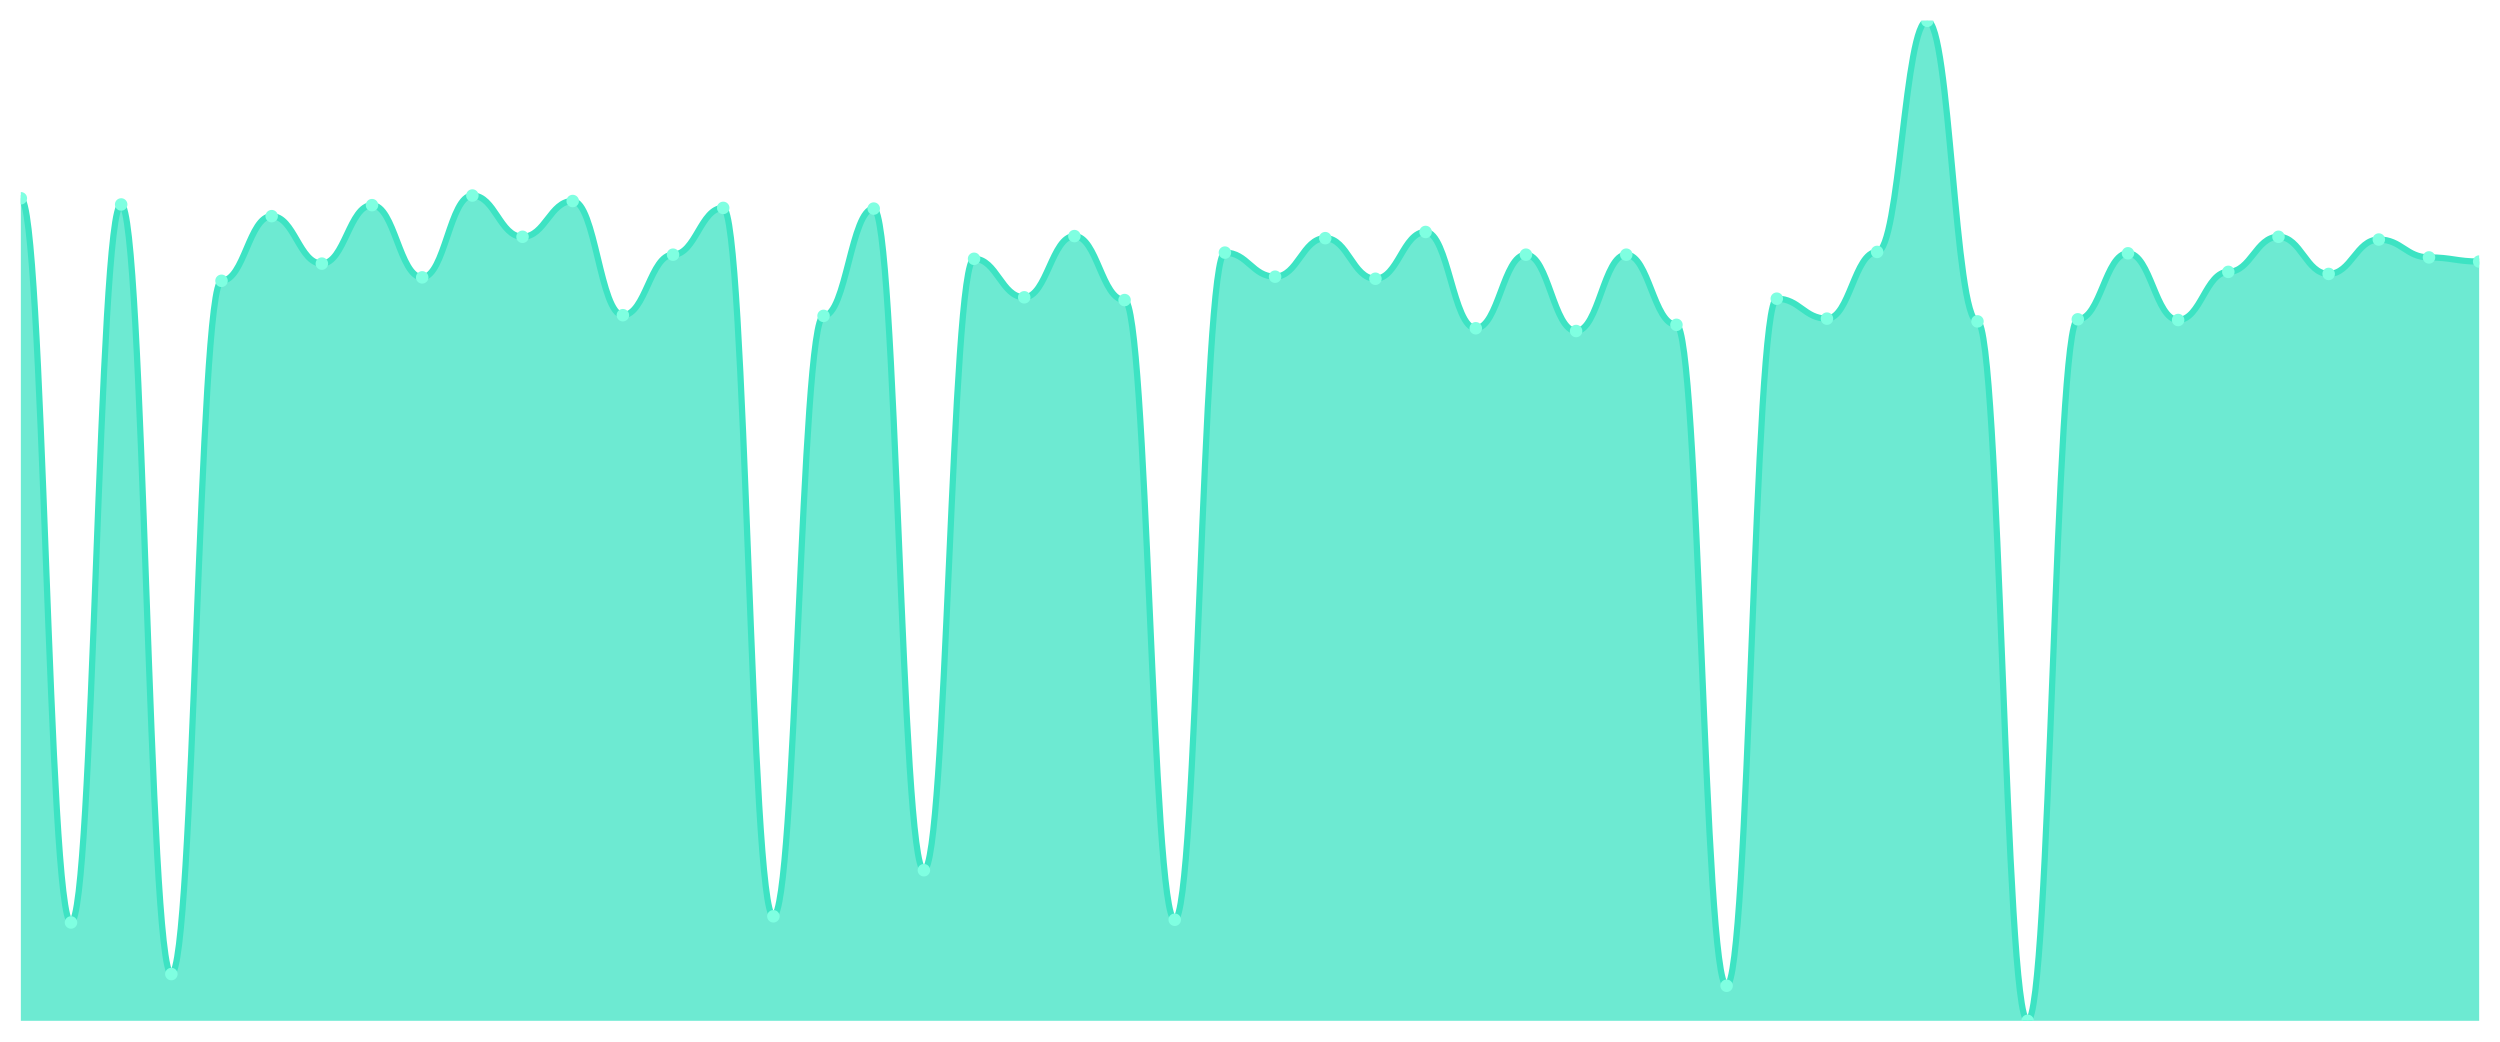
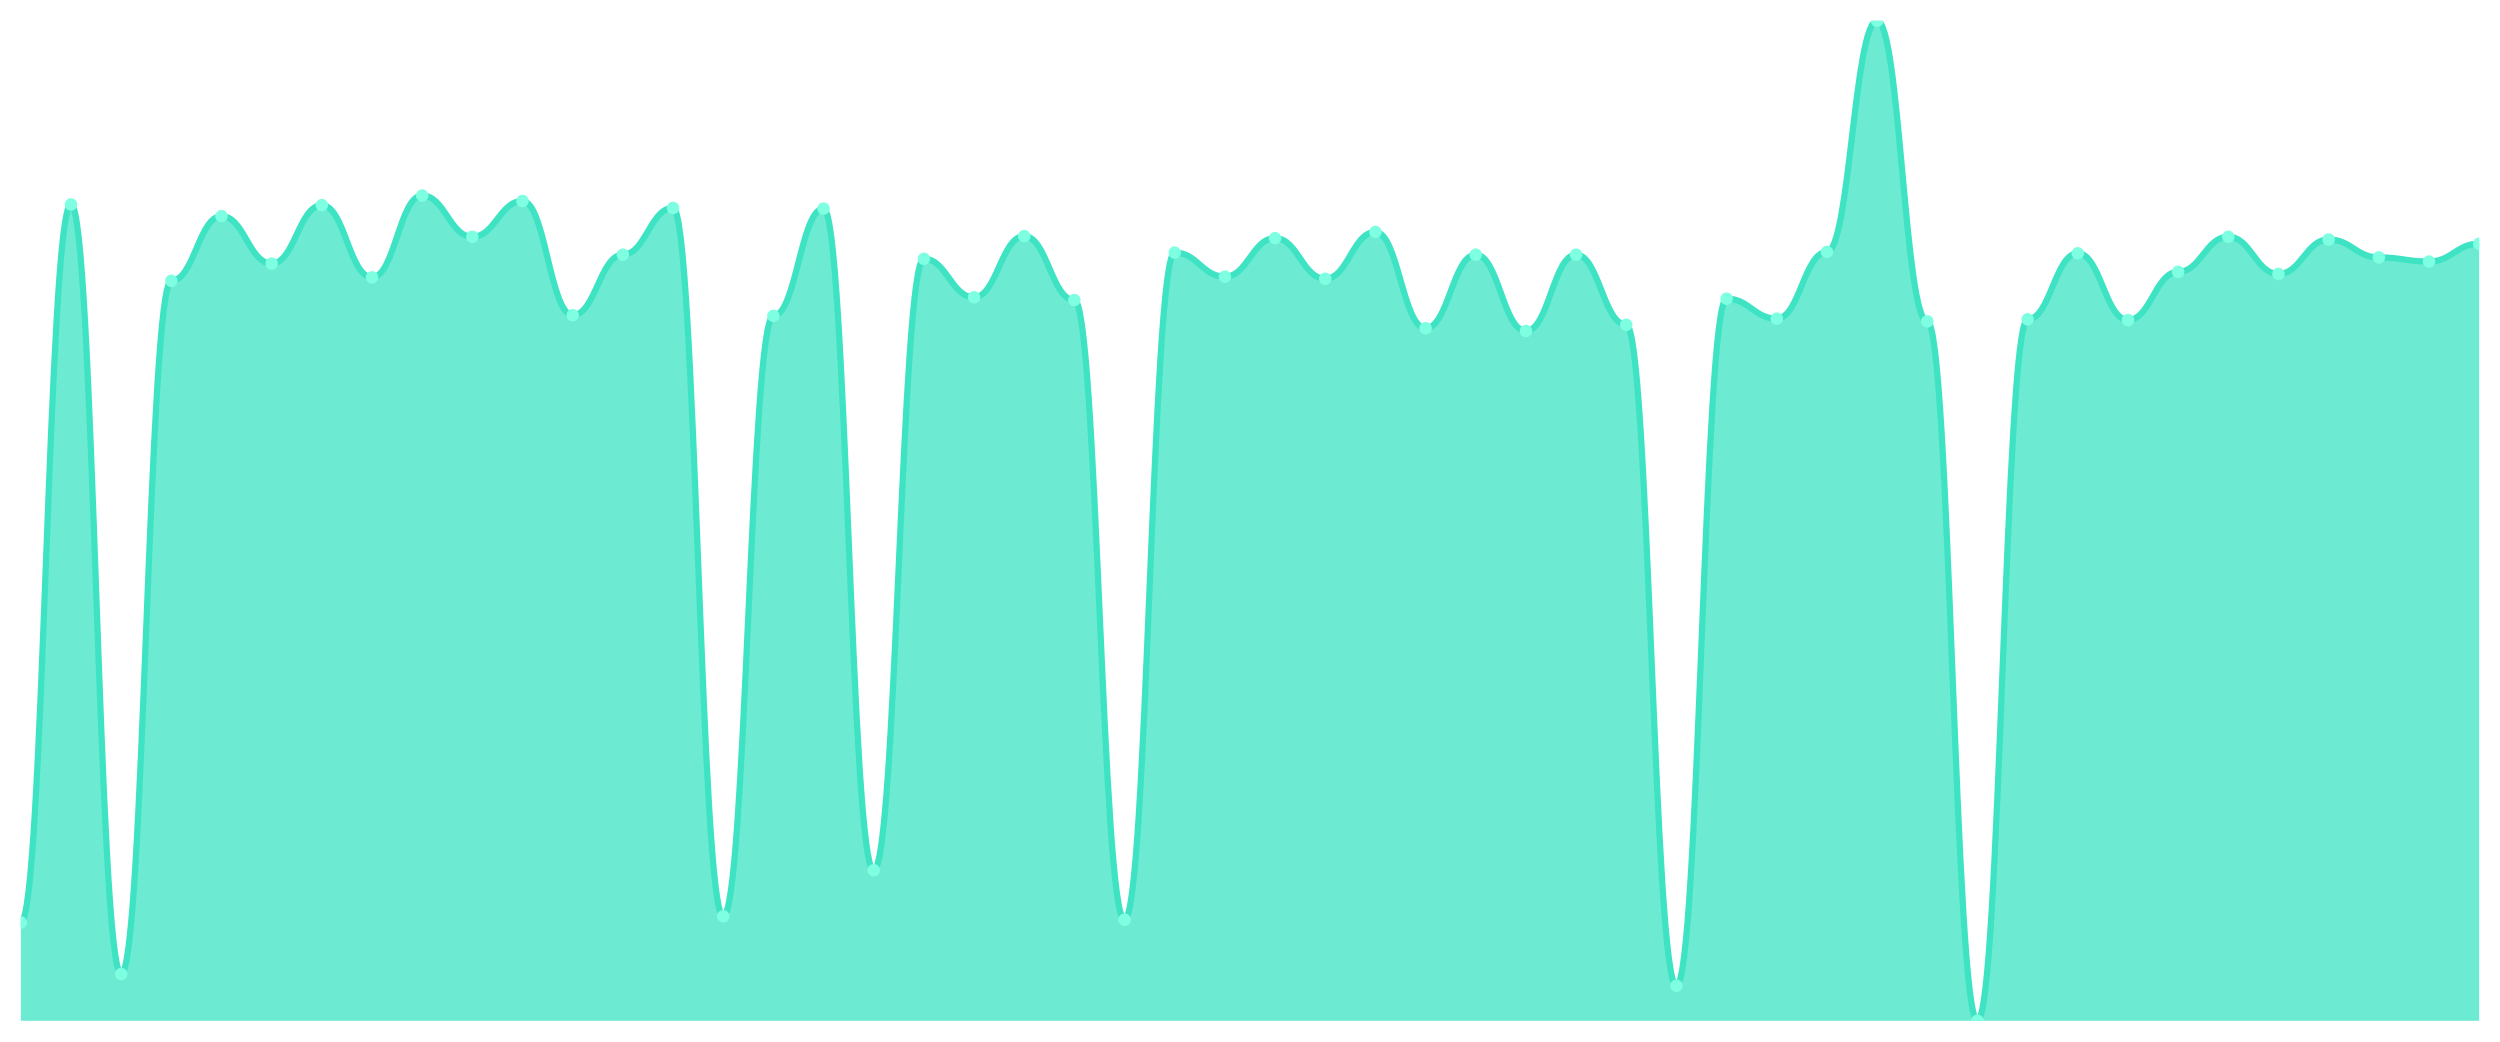
<svg xmlns="http://www.w3.org/2000/svg" viewBox="0 0 1200 500" width="1200" height="500">
  <defs>
    <clipPath id="c">
      <rect x="10" y="10" width="1180" height="480" />
    </clipPath>
  </defs>
  <rect width="1200" height="500" fill="none" />
  <g clip-path="url(#c)">
-     <path d="M 10,490 L 10,95.172 C 20.837,95.172 23.245,442.792 34.082,442.792 C 44.918,442.792 47.327,98.143 58.163,98.143 C 69,98.143 71.408,467.552 82.245,467.552 C 93.082,467.552 95.49,134.787 106.327,134.787 C 117.163,134.787 119.571,103.755 130.408,103.755 C 141.245,103.755 143.653,126.534 154.49,126.534 C 165.327,126.534 167.735,98.473 178.571,98.473 C 189.408,98.473 191.816,133.136 202.653,133.136 C 213.49,133.136 215.898,93.851 226.735,93.851 C 237.571,93.851 239.98,113.659 250.816,113.659 C 261.653,113.659 264.061,96.492 274.898,96.492 C 285.735,96.492 288.143,151.293 298.98,151.293 C 309.816,151.293 312.224,122.242 323.061,122.242 C 333.898,122.242 336.306,99.794 347.143,99.794 C 357.98,99.794 360.388,439.821 371.224,439.821 C 382.061,439.821 384.469,151.623 395.306,151.623 C 406.143,151.623 408.551,100.124 419.388,100.124 C 430.224,100.124 432.633,417.703 443.469,417.703 C 454.306,417.703 456.714,124.223 467.551,124.223 C 478.388,124.223 480.796,142.71 491.633,142.71 C 502.469,142.71 504.878,113.329 515.714,113.329 C 526.551,113.329 528.959,144.03 539.796,144.03 C 550.633,144.03 553.041,441.472 563.878,441.472 C 574.714,441.472 577.122,121.252 587.959,121.252 C 598.796,121.252 601.204,132.806 612.041,132.806 C 622.878,132.806 625.286,114.319 636.122,114.319 C 646.959,114.319 649.367,133.796 660.204,133.796 C 671.041,133.796 673.449,111.348 684.286,111.348 C 695.122,111.348 697.531,157.565 708.367,157.565 C 719.204,157.565 721.612,122.242 732.449,122.242 C 743.286,122.242 745.694,158.886 756.531,158.886 C 767.367,158.886 769.776,122.242 780.612,122.242 C 791.449,122.242 793.857,155.915 804.694,155.915 C 815.531,155.915 817.939,473.164 828.776,473.164 C 839.612,473.164 842.02,143.37 852.857,143.37 C 863.694,143.37 866.102,152.944 876.939,152.944 C 887.776,152.944 890.184,120.922 901.02,120.922 C 911.857,120.922 914.265,10 925.102,10 C 935.939,10 938.347,154.264 949.184,154.264 C 960.02,154.264 962.429,490 973.265,490 C 984.102,490 986.51,153.274 997.347,153.274 C 1008.184,153.274 1010.592,121.582 1021.429,121.582 C 1032.265,121.582 1034.673,153.604 1045.51,153.604 C 1056.347,153.604 1058.755,130.495 1069.592,130.495 C 1080.429,130.495 1082.837,113.659 1093.673,113.659 C 1104.51,113.659 1106.918,131.486 1117.755,131.486 C 1128.592,131.486 1131,114.979 1141.837,114.979 C 1152.673,114.979 1155.082,123.563 1165.918,123.563 C 1176.755,123.563 1179.163,125.543 1190,125.543 L 1190,490 Z" fill="rgba(61,227,195,0.75)" />
-     <path d="M 10,95.172 C 20.837,95.172 23.245,442.792 34.082,442.792 C 44.918,442.792 47.327,98.143 58.163,98.143 C 69,98.143 71.408,467.552 82.245,467.552 C 93.082,467.552 95.49,134.787 106.327,134.787 C 117.163,134.787 119.571,103.755 130.408,103.755 C 141.245,103.755 143.653,126.534 154.49,126.534 C 165.327,126.534 167.735,98.473 178.571,98.473 C 189.408,98.473 191.816,133.136 202.653,133.136 C 213.49,133.136 215.898,93.851 226.735,93.851 C 237.571,93.851 239.98,113.659 250.816,113.659 C 261.653,113.659 264.061,96.492 274.898,96.492 C 285.735,96.492 288.143,151.293 298.98,151.293 C 309.816,151.293 312.224,122.242 323.061,122.242 C 333.898,122.242 336.306,99.794 347.143,99.794 C 357.98,99.794 360.388,439.821 371.224,439.821 C 382.061,439.821 384.469,151.623 395.306,151.623 C 406.143,151.623 408.551,100.124 419.388,100.124 C 430.224,100.124 432.633,417.703 443.469,417.703 C 454.306,417.703 456.714,124.223 467.551,124.223 C 478.388,124.223 480.796,142.71 491.633,142.71 C 502.469,142.71 504.878,113.329 515.714,113.329 C 526.551,113.329 528.959,144.03 539.796,144.03 C 550.633,144.03 553.041,441.472 563.878,441.472 C 574.714,441.472 577.122,121.252 587.959,121.252 C 598.796,121.252 601.204,132.806 612.041,132.806 C 622.878,132.806 625.286,114.319 636.122,114.319 C 646.959,114.319 649.367,133.796 660.204,133.796 C 671.041,133.796 673.449,111.348 684.286,111.348 C 695.122,111.348 697.531,157.565 708.367,157.565 C 719.204,157.565 721.612,122.242 732.449,122.242 C 743.286,122.242 745.694,158.886 756.531,158.886 C 767.367,158.886 769.776,122.242 780.612,122.242 C 791.449,122.242 793.857,155.915 804.694,155.915 C 815.531,155.915 817.939,473.164 828.776,473.164 C 839.612,473.164 842.02,143.37 852.857,143.37 C 863.694,143.37 866.102,152.944 876.939,152.944 C 887.776,152.944 890.184,120.922 901.02,120.922 C 911.857,120.922 914.265,10 925.102,10 C 935.939,10 938.347,154.264 949.184,154.264 C 960.02,154.264 962.429,490 973.265,490 C 984.102,490 986.51,153.274 997.347,153.274 C 1008.184,153.274 1010.592,121.582 1021.429,121.582 C 1032.265,121.582 1034.673,153.604 1045.51,153.604 C 1056.347,153.604 1058.755,130.495 1069.592,130.495 C 1080.429,130.495 1082.837,113.659 1093.673,113.659 C 1104.51,113.659 1106.918,131.486 1117.755,131.486 C 1128.592,131.486 1131,114.979 1141.837,114.979 C 1152.673,114.979 1155.082,123.563 1165.918,123.563 C 1176.755,123.563 1179.163,125.543 1190,125.543" fill="none" stroke="#3de3c3" stroke-width="3" stroke-linecap="round" stroke-linejoin="round" />
-     <circle cx="10" cy="95.172" r="3" fill="#7fffe1" />
-     <circle cx="34.082" cy="442.792" r="3" fill="#7fffe1" />
-     <circle cx="58.163" cy="98.143" r="3" fill="#7fffe1" />
-     <circle cx="82.245" cy="467.552" r="3" fill="#7fffe1" />
-     <circle cx="106.327" cy="134.787" r="3" fill="#7fffe1" />
-     <circle cx="130.408" cy="103.755" r="3" fill="#7fffe1" />
-     <circle cx="154.49" cy="126.534" r="3" fill="#7fffe1" />
-     <circle cx="178.571" cy="98.473" r="3" fill="#7fffe1" />
-     <circle cx="202.653" cy="133.136" r="3" fill="#7fffe1" />
-     <circle cx="226.735" cy="93.851" r="3" fill="#7fffe1" />
-     <circle cx="250.816" cy="113.659" r="3" fill="#7fffe1" />
-     <circle cx="274.898" cy="96.492" r="3" fill="#7fffe1" />
-     <circle cx="298.98" cy="151.293" r="3" fill="#7fffe1" />
-     <circle cx="323.061" cy="122.242" r="3" fill="#7fffe1" />
-     <circle cx="347.143" cy="99.794" r="3" fill="#7fffe1" />
-     <circle cx="371.224" cy="439.821" r="3" fill="#7fffe1" />
-     <circle cx="395.306" cy="151.623" r="3" fill="#7fffe1" />
-     <circle cx="419.388" cy="100.124" r="3" fill="#7fffe1" />
-     <circle cx="443.469" cy="417.703" r="3" fill="#7fffe1" />
-     <circle cx="467.551" cy="124.223" r="3" fill="#7fffe1" />
-     <circle cx="491.633" cy="142.71" r="3" fill="#7fffe1" />
-     <circle cx="515.714" cy="113.329" r="3" fill="#7fffe1" />
-     <circle cx="539.796" cy="144.03" r="3" fill="#7fffe1" />
-     <circle cx="563.878" cy="441.472" r="3" fill="#7fffe1" />
-     <circle cx="587.959" cy="121.252" r="3" fill="#7fffe1" />
-     <circle cx="612.041" cy="132.806" r="3" fill="#7fffe1" />
-     <circle cx="636.122" cy="114.319" r="3" fill="#7fffe1" />
-     <circle cx="660.204" cy="133.796" r="3" fill="#7fffe1" />
-     <circle cx="684.286" cy="111.348" r="3" fill="#7fffe1" />
-     <circle cx="708.367" cy="157.565" r="3" fill="#7fffe1" />
-     <circle cx="732.449" cy="122.242" r="3" fill="#7fffe1" />
-     <circle cx="756.531" cy="158.886" r="3" fill="#7fffe1" />
-     <circle cx="780.612" cy="122.242" r="3" fill="#7fffe1" />
-     <circle cx="804.694" cy="155.915" r="3" fill="#7fffe1" />
-     <circle cx="828.776" cy="473.164" r="3" fill="#7fffe1" />
-     <circle cx="852.857" cy="143.37" r="3" fill="#7fffe1" />
-     <circle cx="876.939" cy="152.944" r="3" fill="#7fffe1" />
-     <circle cx="901.02" cy="120.922" r="3" fill="#7fffe1" />
-     <circle cx="925.102" cy="10" r="3" fill="#7fffe1" />
-     <circle cx="949.184" cy="154.264" r="3" fill="#7fffe1" />
-     <circle cx="973.265" cy="490" r="3" fill="#7fffe1" />
-     <circle cx="997.347" cy="153.274" r="3" fill="#7fffe1" />
-     <circle cx="1021.429" cy="121.582" r="3" fill="#7fffe1" />
-     <circle cx="1045.51" cy="153.604" r="3" fill="#7fffe1" />
-     <circle cx="1069.592" cy="130.495" r="3" fill="#7fffe1" />
-     <circle cx="1093.673" cy="113.659" r="3" fill="#7fffe1" />
-     <circle cx="1117.755" cy="131.486" r="3" fill="#7fffe1" />
-     <circle cx="1141.837" cy="114.979" r="3" fill="#7fffe1" />
-     <circle cx="1165.918" cy="123.563" r="3" fill="#7fffe1" />
-     <circle cx="1190" cy="125.543" r="3" fill="#7fffe1" />
+     <path d="M 10,490 L 10,442.792 C 20.837,442.792 23.245,98.143 34.082,98.143 C 44.918,98.143 47.327,467.552 58.163,467.552 C 69,467.552 71.408,134.787 82.245,134.787 C 93.082,134.787 95.49,103.755 106.327,103.755 C 117.163,103.755 119.571,126.534 130.408,126.534 C 141.245,126.534 143.653,98.473 154.49,98.473 C 165.327,98.473 167.735,133.136 178.571,133.136 C 189.408,133.136 191.816,93.851 202.653,93.851 C 213.49,93.851 215.898,113.659 226.735,113.659 C 237.571,113.659 239.98,96.492 250.816,96.492 C 261.653,96.492 264.061,151.293 274.898,151.293 C 285.735,151.293 288.143,122.242 298.98,122.242 C 309.816,122.242 312.224,99.794 323.061,99.794 C 333.898,99.794 336.306,439.821 347.143,439.821 C 357.98,439.821 360.388,151.623 371.224,151.623 C 382.061,151.623 384.469,100.124 395.306,100.124 C 406.143,100.124 408.551,417.703 419.388,417.703 C 430.224,417.703 432.633,124.223 443.469,124.223 C 454.306,124.223 456.714,142.71 467.551,142.71 C 478.388,142.71 480.796,113.329 491.633,113.329 C 502.469,113.329 504.878,144.03 515.714,144.03 C 526.551,144.03 528.959,441.472 539.796,441.472 C 550.633,441.472 553.041,121.252 563.878,121.252 C 574.714,121.252 577.122,132.806 587.959,132.806 C 598.796,132.806 601.204,114.319 612.041,114.319 C 622.878,114.319 625.286,133.796 636.122,133.796 C 646.959,133.796 649.367,111.348 660.204,111.348 C 671.041,111.348 673.449,157.565 684.286,157.565 C 695.122,157.565 697.531,122.242 708.367,122.242 C 719.204,122.242 721.612,158.886 732.449,158.886 C 743.286,158.886 745.694,122.242 756.531,122.242 C 767.367,122.242 769.776,155.915 780.612,155.915 C 791.449,155.915 793.857,473.164 804.694,473.164 C 815.531,473.164 817.939,143.37 828.776,143.37 C 839.612,143.37 842.02,152.944 852.857,152.944 C 863.694,152.944 866.102,120.922 876.939,120.922 C 887.776,120.922 890.184,10 901.02,10 C 911.857,10 914.265,154.264 925.102,154.264 C 935.939,154.264 938.347,490 949.184,490 C 960.02,490 962.429,153.274 973.265,153.274 C 984.102,153.274 986.51,121.582 997.347,121.582 C 1008.184,121.582 1010.592,153.604 1021.429,153.604 C 1032.265,153.604 1034.673,130.495 1045.51,130.495 C 1056.347,130.495 1058.755,113.659 1069.592,113.659 C 1080.429,113.659 1082.837,131.486 1093.673,131.486 C 1104.51,131.486 1106.918,114.979 1117.755,114.979 C 1128.592,114.979 1131,123.563 1141.837,123.563 C 1152.673,123.563 1155.082,125.543 1165.918,125.543 C 1176.755,125.543 1179.163,116.96 1190,116.96 L 1190,490 Z" fill="rgba(61,227,195,0.75)" />
+     <path d="M 10,442.792 C 20.837,442.792 23.245,98.143 34.082,98.143 C 44.918,98.143 47.327,467.552 58.163,467.552 C 69,467.552 71.408,134.787 82.245,134.787 C 93.082,134.787 95.49,103.755 106.327,103.755 C 117.163,103.755 119.571,126.534 130.408,126.534 C 141.245,126.534 143.653,98.473 154.49,98.473 C 165.327,98.473 167.735,133.136 178.571,133.136 C 189.408,133.136 191.816,93.851 202.653,93.851 C 213.49,93.851 215.898,113.659 226.735,113.659 C 237.571,113.659 239.98,96.492 250.816,96.492 C 261.653,96.492 264.061,151.293 274.898,151.293 C 285.735,151.293 288.143,122.242 298.98,122.242 C 309.816,122.242 312.224,99.794 323.061,99.794 C 333.898,99.794 336.306,439.821 347.143,439.821 C 357.98,439.821 360.388,151.623 371.224,151.623 C 382.061,151.623 384.469,100.124 395.306,100.124 C 406.143,100.124 408.551,417.703 419.388,417.703 C 430.224,417.703 432.633,124.223 443.469,124.223 C 454.306,124.223 456.714,142.71 467.551,142.71 C 478.388,142.71 480.796,113.329 491.633,113.329 C 502.469,113.329 504.878,144.03 515.714,144.03 C 526.551,144.03 528.959,441.472 539.796,441.472 C 550.633,441.472 553.041,121.252 563.878,121.252 C 574.714,121.252 577.122,132.806 587.959,132.806 C 598.796,132.806 601.204,114.319 612.041,114.319 C 622.878,114.319 625.286,133.796 636.122,133.796 C 646.959,133.796 649.367,111.348 660.204,111.348 C 671.041,111.348 673.449,157.565 684.286,157.565 C 695.122,157.565 697.531,122.242 708.367,122.242 C 719.204,122.242 721.612,158.886 732.449,158.886 C 743.286,158.886 745.694,122.242 756.531,122.242 C 767.367,122.242 769.776,155.915 780.612,155.915 C 791.449,155.915 793.857,473.164 804.694,473.164 C 815.531,473.164 817.939,143.37 828.776,143.37 C 839.612,143.37 842.02,152.944 852.857,152.944 C 863.694,152.944 866.102,120.922 876.939,120.922 C 887.776,120.922 890.184,10 901.02,10 C 911.857,10 914.265,154.264 925.102,154.264 C 935.939,154.264 938.347,490 949.184,490 C 960.02,490 962.429,153.274 973.265,153.274 C 984.102,153.274 986.51,121.582 997.347,121.582 C 1008.184,121.582 1010.592,153.604 1021.429,153.604 C 1032.265,153.604 1034.673,130.495 1045.51,130.495 C 1056.347,130.495 1058.755,113.659 1069.592,113.659 C 1080.429,113.659 1082.837,131.486 1093.673,131.486 C 1104.51,131.486 1106.918,114.979 1117.755,114.979 C 1128.592,114.979 1131,123.563 1141.837,123.563 C 1152.673,123.563 1155.082,125.543 1165.918,125.543 C 1176.755,125.543 1179.163,116.96 1190,116.96" fill="none" stroke="#3de3c3" stroke-width="3" stroke-linecap="round" stroke-linejoin="round" />
+     <circle cx="10" cy="442.792" r="3" fill="#7fffe1" />
+     <circle cx="34.082" cy="98.143" r="3" fill="#7fffe1" />
+     <circle cx="58.163" cy="467.552" r="3" fill="#7fffe1" />
+     <circle cx="82.245" cy="134.787" r="3" fill="#7fffe1" />
+     <circle cx="106.327" cy="103.755" r="3" fill="#7fffe1" />
+     <circle cx="130.408" cy="126.534" r="3" fill="#7fffe1" />
+     <circle cx="154.49" cy="98.473" r="3" fill="#7fffe1" />
+     <circle cx="178.571" cy="133.136" r="3" fill="#7fffe1" />
+     <circle cx="202.653" cy="93.851" r="3" fill="#7fffe1" />
+     <circle cx="226.735" cy="113.659" r="3" fill="#7fffe1" />
+     <circle cx="250.816" cy="96.492" r="3" fill="#7fffe1" />
+     <circle cx="274.898" cy="151.293" r="3" fill="#7fffe1" />
+     <circle cx="298.98" cy="122.242" r="3" fill="#7fffe1" />
+     <circle cx="323.061" cy="99.794" r="3" fill="#7fffe1" />
+     <circle cx="347.143" cy="439.821" r="3" fill="#7fffe1" />
+     <circle cx="371.224" cy="151.623" r="3" fill="#7fffe1" />
+     <circle cx="395.306" cy="100.124" r="3" fill="#7fffe1" />
+     <circle cx="419.388" cy="417.703" r="3" fill="#7fffe1" />
+     <circle cx="443.469" cy="124.223" r="3" fill="#7fffe1" />
+     <circle cx="467.551" cy="142.71" r="3" fill="#7fffe1" />
+     <circle cx="491.633" cy="113.329" r="3" fill="#7fffe1" />
+     <circle cx="515.714" cy="144.03" r="3" fill="#7fffe1" />
+     <circle cx="539.796" cy="441.472" r="3" fill="#7fffe1" />
+     <circle cx="563.878" cy="121.252" r="3" fill="#7fffe1" />
+     <circle cx="587.959" cy="132.806" r="3" fill="#7fffe1" />
+     <circle cx="612.041" cy="114.319" r="3" fill="#7fffe1" />
+     <circle cx="636.122" cy="133.796" r="3" fill="#7fffe1" />
+     <circle cx="660.204" cy="111.348" r="3" fill="#7fffe1" />
+     <circle cx="684.286" cy="157.565" r="3" fill="#7fffe1" />
+     <circle cx="708.367" cy="122.242" r="3" fill="#7fffe1" />
+     <circle cx="732.449" cy="158.886" r="3" fill="#7fffe1" />
+     <circle cx="756.531" cy="122.242" r="3" fill="#7fffe1" />
+     <circle cx="780.612" cy="155.915" r="3" fill="#7fffe1" />
+     <circle cx="804.694" cy="473.164" r="3" fill="#7fffe1" />
+     <circle cx="828.776" cy="143.37" r="3" fill="#7fffe1" />
+     <circle cx="852.857" cy="152.944" r="3" fill="#7fffe1" />
+     <circle cx="876.939" cy="120.922" r="3" fill="#7fffe1" />
+     <circle cx="901.02" cy="10" r="3" fill="#7fffe1" />
+     <circle cx="925.102" cy="154.264" r="3" fill="#7fffe1" />
+     <circle cx="949.184" cy="490" r="3" fill="#7fffe1" />
+     <circle cx="973.265" cy="153.274" r="3" fill="#7fffe1" />
+     <circle cx="997.347" cy="121.582" r="3" fill="#7fffe1" />
+     <circle cx="1021.429" cy="153.604" r="3" fill="#7fffe1" />
+     <circle cx="1045.51" cy="130.495" r="3" fill="#7fffe1" />
+     <circle cx="1069.592" cy="113.659" r="3" fill="#7fffe1" />
+     <circle cx="1093.673" cy="131.486" r="3" fill="#7fffe1" />
+     <circle cx="1117.755" cy="114.979" r="3" fill="#7fffe1" />
+     <circle cx="1141.837" cy="123.563" r="3" fill="#7fffe1" />
+     <circle cx="1165.918" cy="125.543" r="3" fill="#7fffe1" />
+     <circle cx="1190" cy="116.96" r="3" fill="#7fffe1" />
  </g>
</svg>
